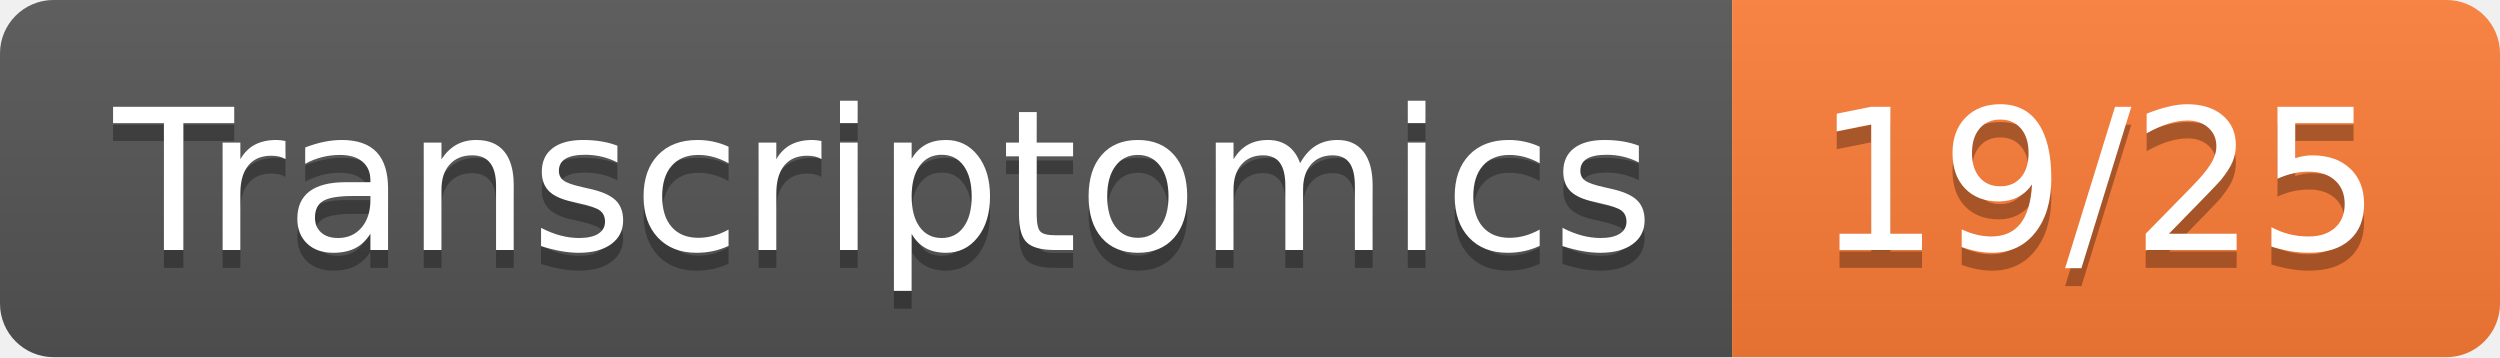
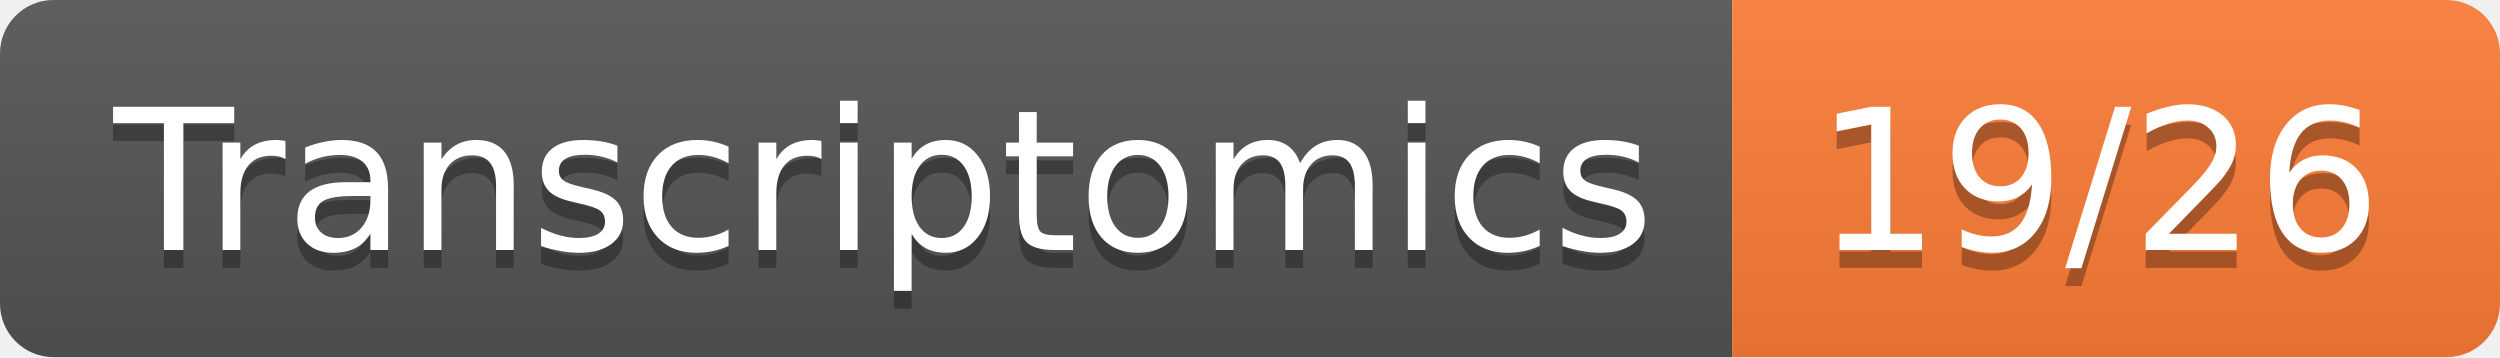
- <svg xmlns="http://www.w3.org/2000/svg" width="140" height="20" role="img" aria-label="Transcriptomics: 19/25">
+ <svg xmlns="http://www.w3.org/2000/svg" width="140" height="20" role="img" aria-label="Transcriptomics: 19/26">
  <linearGradient id="s" x2="0" y2="100%">
    <stop offset="0" stop-color="#bbb" stop-opacity=".1" />
    <stop offset="1" stop-opacity=".1" />
  </linearGradient>
  <clipPath id="r">
    <rect width="140" height="20" rx="3" fill="#fff" />
  </clipPath>
  <g clip-path="url(#r)">
    <rect width="97" height="20" fill="#555" />
    <rect x="97" width="43" height="20" fill="#fe7d37" />
    <rect width="140" height="20" fill="url(#s)" />
  </g>
  <g fill="#fff" text-anchor="middle" font-family="Verdana,Geneva,DejaVu Sans,sans-serif" text-rendering="geometricPrecision" font-size="110">
    <text aria-hidden="true" x="495" y="150" fill="#010101" fill-opacity=".3" transform="scale(.1)" textLength="870">Transcriptomics</text>
    <text x="495" y="140" transform="scale(.1)" fill="#fff" textLength="870">Transcriptomics</text>
-     <text aria-hidden="true" x="1175" y="150" fill="#010101" fill-opacity=".3" transform="scale(.1)" textLength="330">19/25</text>
-     <text x="1175" y="140" transform="scale(.1)" fill="#fff" textLength="330">19/25</text>
+     <text aria-hidden="true" x="1175" y="150" fill="#010101" fill-opacity=".3" transform="scale(.1)" textLength="330">19/26</text>
+     <text x="1175" y="140" transform="scale(.1)" fill="#fff" textLength="330">19/26</text>
  </g>
</svg>
